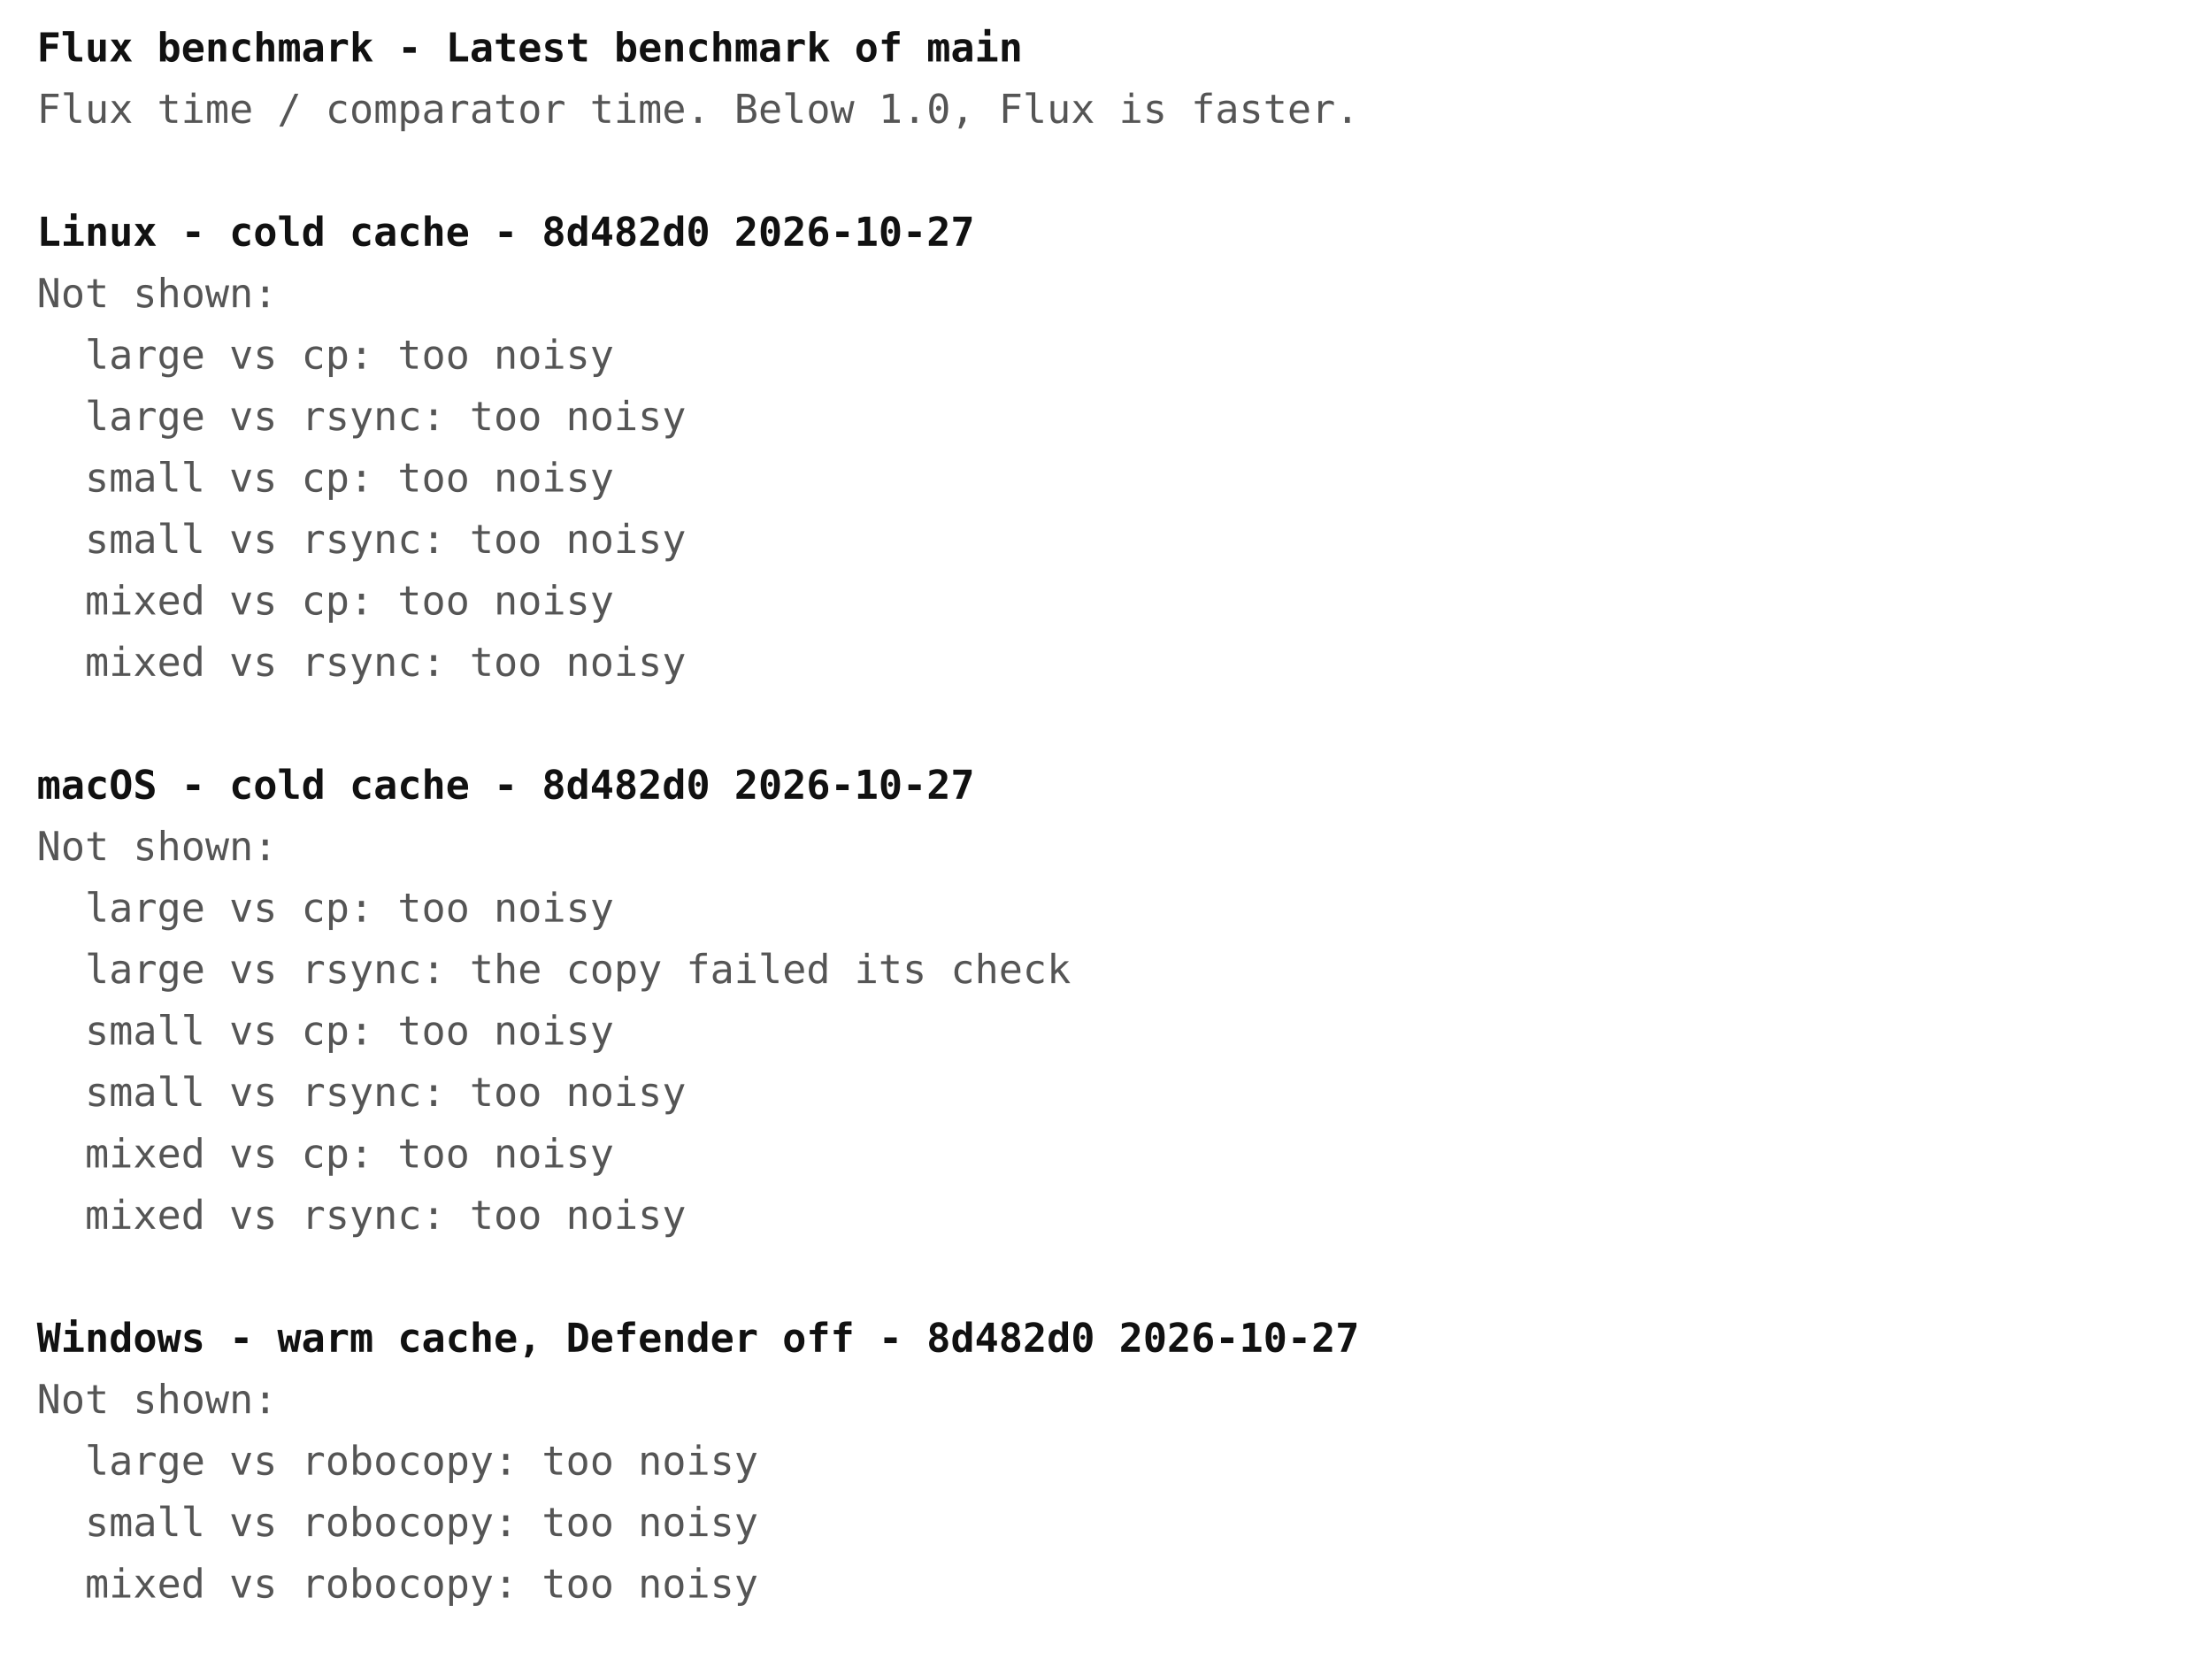
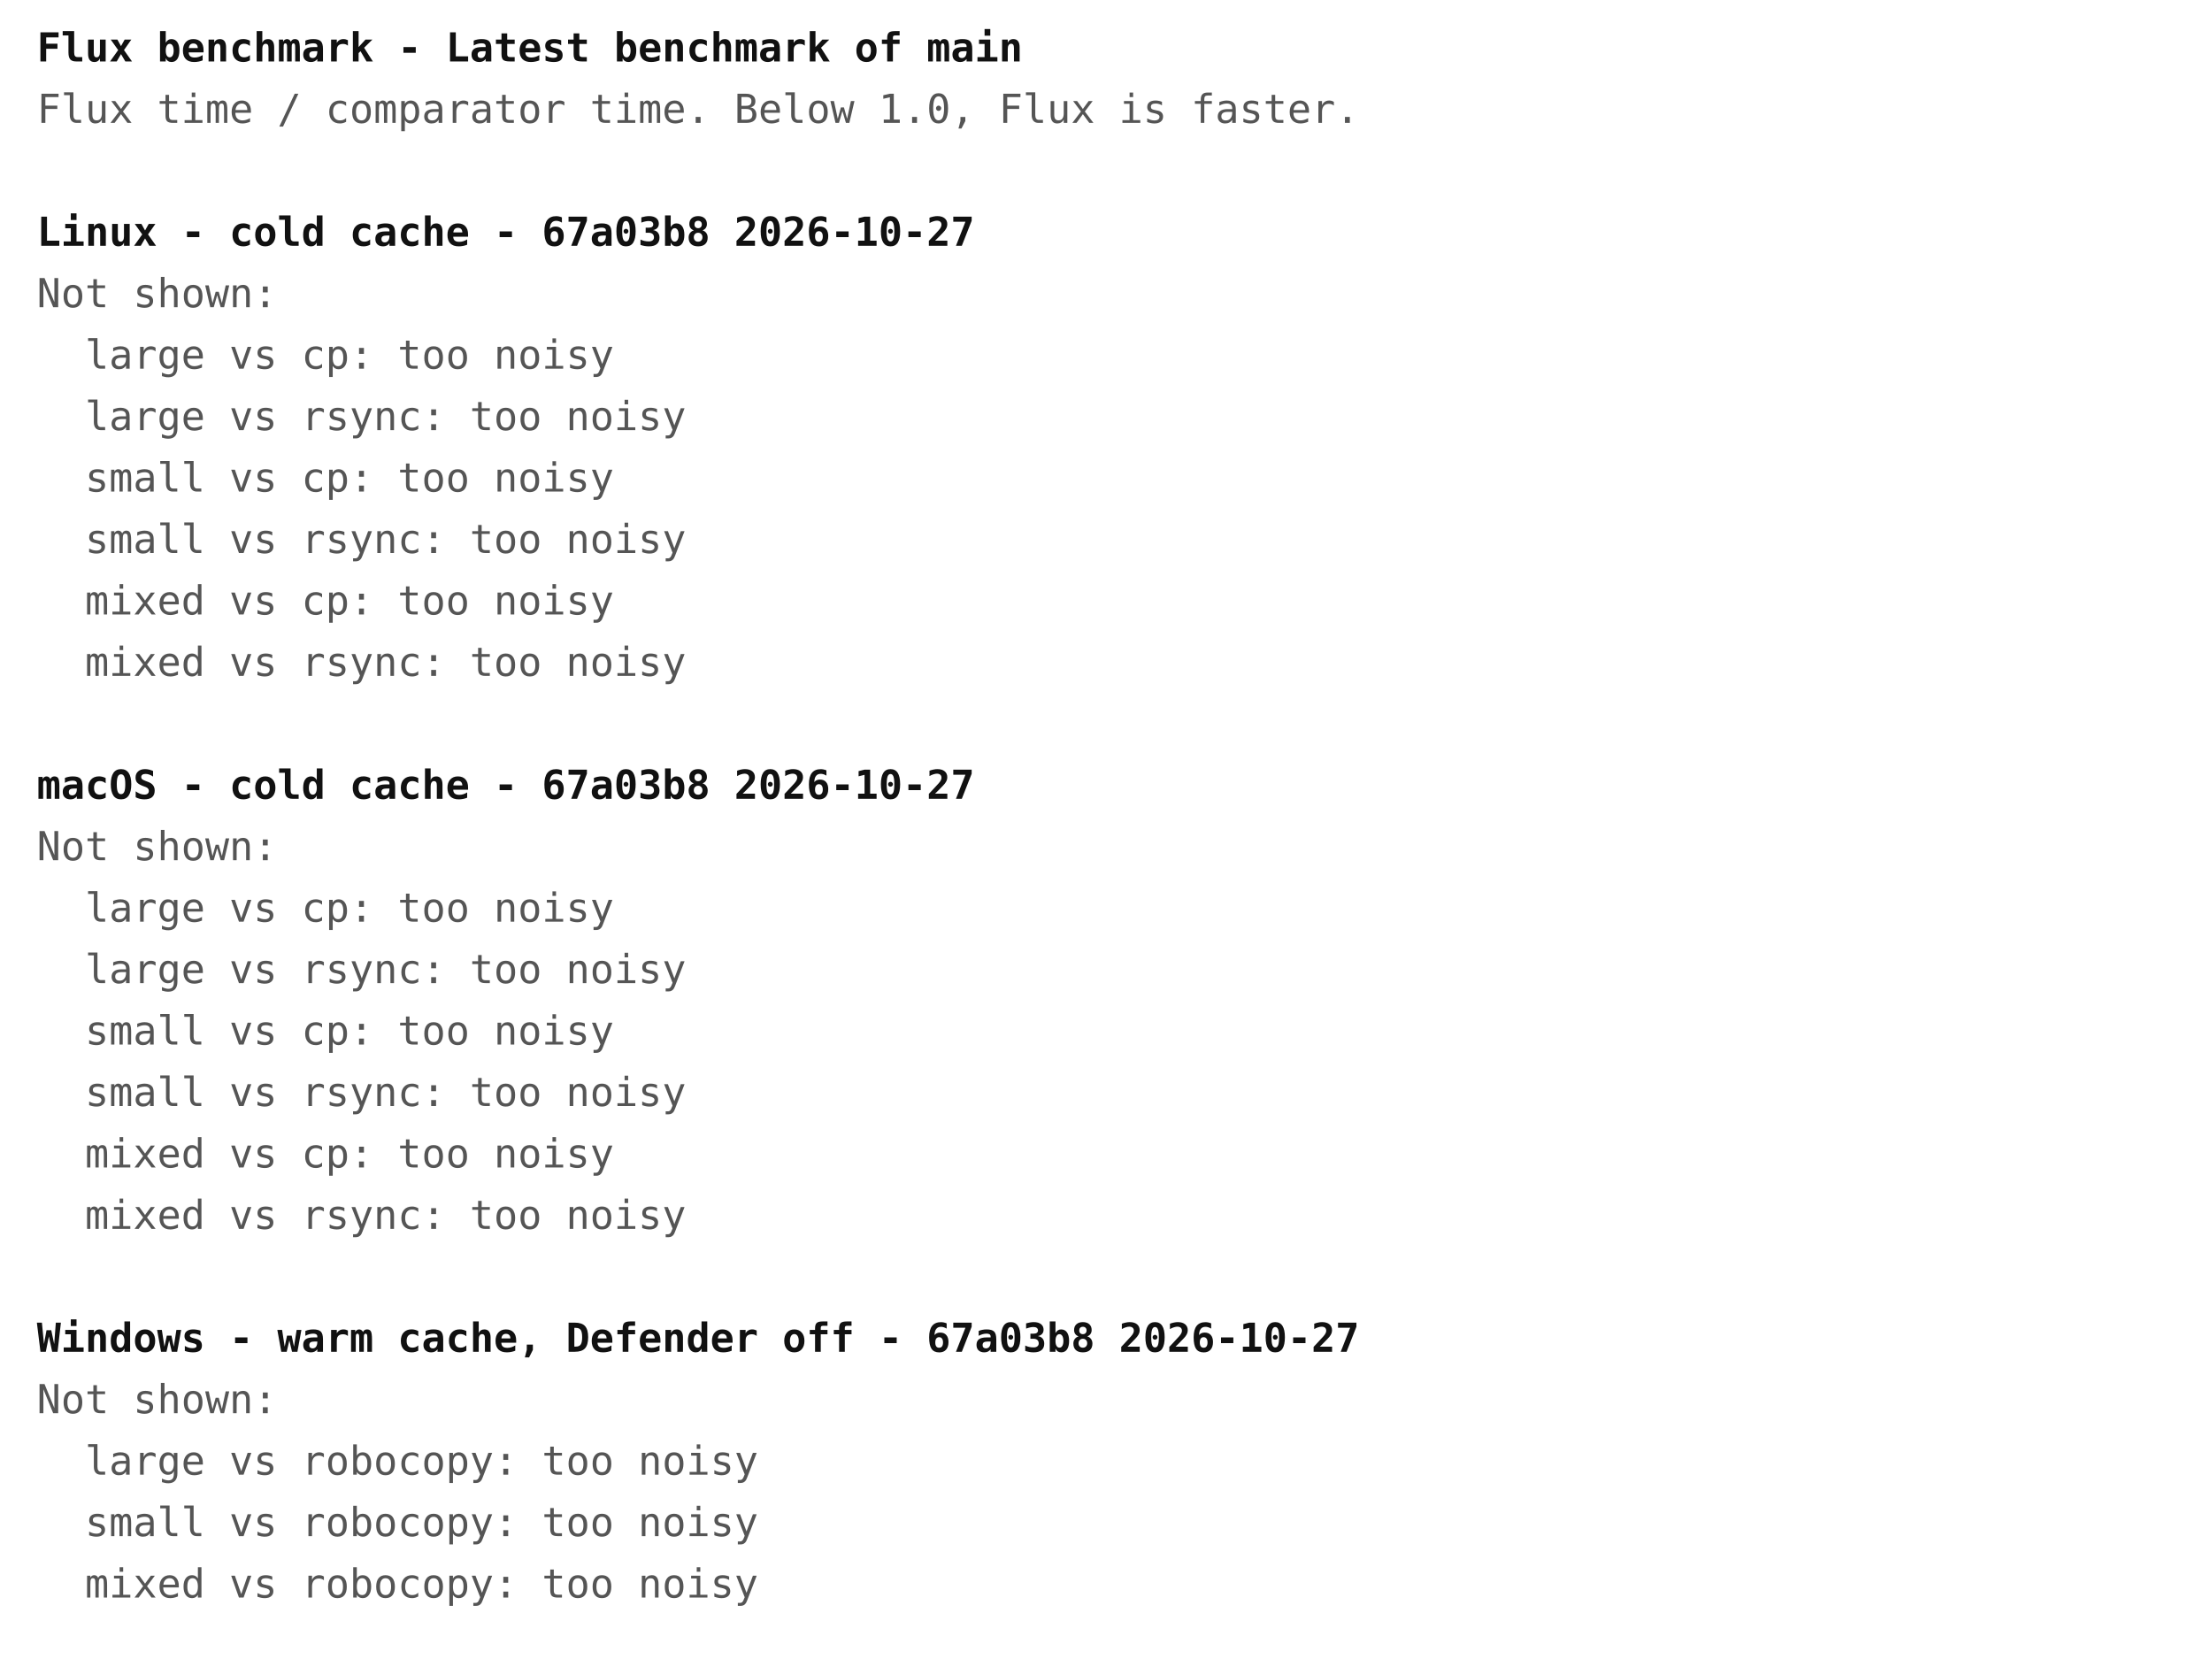
<svg xmlns="http://www.w3.org/2000/svg" width="720" height="540" font-family="ui-monospace, Menlo, Consolas, monospace" font-size="13">
  <rect width="720" height="540" fill="#ffffff" />
  <text x="12" y="20" fill="#111111" font-weight="bold" xml:space="preserve">Flux benchmark - Latest benchmark of main</text>
  <text x="12" y="40" fill="#555555" font-weight="normal" xml:space="preserve">Flux time / comparator time. Below 1.0, Flux is faster.</text>
-   <text x="12" y="80" fill="#111111" font-weight="bold" xml:space="preserve">Linux - cold cache - 8d482d0 2026-10-27</text>
+   <text x="12" y="80" fill="#111111" font-weight="bold" xml:space="preserve">Linux - cold cache - 67a03b8 2026-10-27</text>
  <text x="12" y="100" fill="#555555" font-weight="normal" xml:space="preserve">Not shown:</text>
  <text x="12" y="120" fill="#555555" font-weight="normal" xml:space="preserve">  large vs cp: too noisy</text>
  <text x="12" y="140" fill="#555555" font-weight="normal" xml:space="preserve">  large vs rsync: too noisy</text>
  <text x="12" y="160" fill="#555555" font-weight="normal" xml:space="preserve">  small vs cp: too noisy</text>
  <text x="12" y="180" fill="#555555" font-weight="normal" xml:space="preserve">  small vs rsync: too noisy</text>
  <text x="12" y="200" fill="#555555" font-weight="normal" xml:space="preserve">  mixed vs cp: too noisy</text>
  <text x="12" y="220" fill="#555555" font-weight="normal" xml:space="preserve">  mixed vs rsync: too noisy</text>
-   <text x="12" y="260" fill="#111111" font-weight="bold" xml:space="preserve">macOS - cold cache - 8d482d0 2026-10-27</text>
+   <text x="12" y="260" fill="#111111" font-weight="bold" xml:space="preserve">macOS - cold cache - 67a03b8 2026-10-27</text>
  <text x="12" y="280" fill="#555555" font-weight="normal" xml:space="preserve">Not shown:</text>
  <text x="12" y="300" fill="#555555" font-weight="normal" xml:space="preserve">  large vs cp: too noisy</text>
-   <text x="12" y="320" fill="#555555" font-weight="normal" xml:space="preserve">  large vs rsync: the copy failed its check</text>
+   <text x="12" y="320" fill="#555555" font-weight="normal" xml:space="preserve">  large vs rsync: too noisy</text>
  <text x="12" y="340" fill="#555555" font-weight="normal" xml:space="preserve">  small vs cp: too noisy</text>
  <text x="12" y="360" fill="#555555" font-weight="normal" xml:space="preserve">  small vs rsync: too noisy</text>
  <text x="12" y="380" fill="#555555" font-weight="normal" xml:space="preserve">  mixed vs cp: too noisy</text>
  <text x="12" y="400" fill="#555555" font-weight="normal" xml:space="preserve">  mixed vs rsync: too noisy</text>
-   <text x="12" y="440" fill="#111111" font-weight="bold" xml:space="preserve">Windows - warm cache, Defender off - 8d482d0 2026-10-27</text>
+   <text x="12" y="440" fill="#111111" font-weight="bold" xml:space="preserve">Windows - warm cache, Defender off - 67a03b8 2026-10-27</text>
  <text x="12" y="460" fill="#555555" font-weight="normal" xml:space="preserve">Not shown:</text>
  <text x="12" y="480" fill="#555555" font-weight="normal" xml:space="preserve">  large vs robocopy: too noisy</text>
  <text x="12" y="500" fill="#555555" font-weight="normal" xml:space="preserve">  small vs robocopy: too noisy</text>
  <text x="12" y="520" fill="#555555" font-weight="normal" xml:space="preserve">  mixed vs robocopy: too noisy</text>
</svg>
